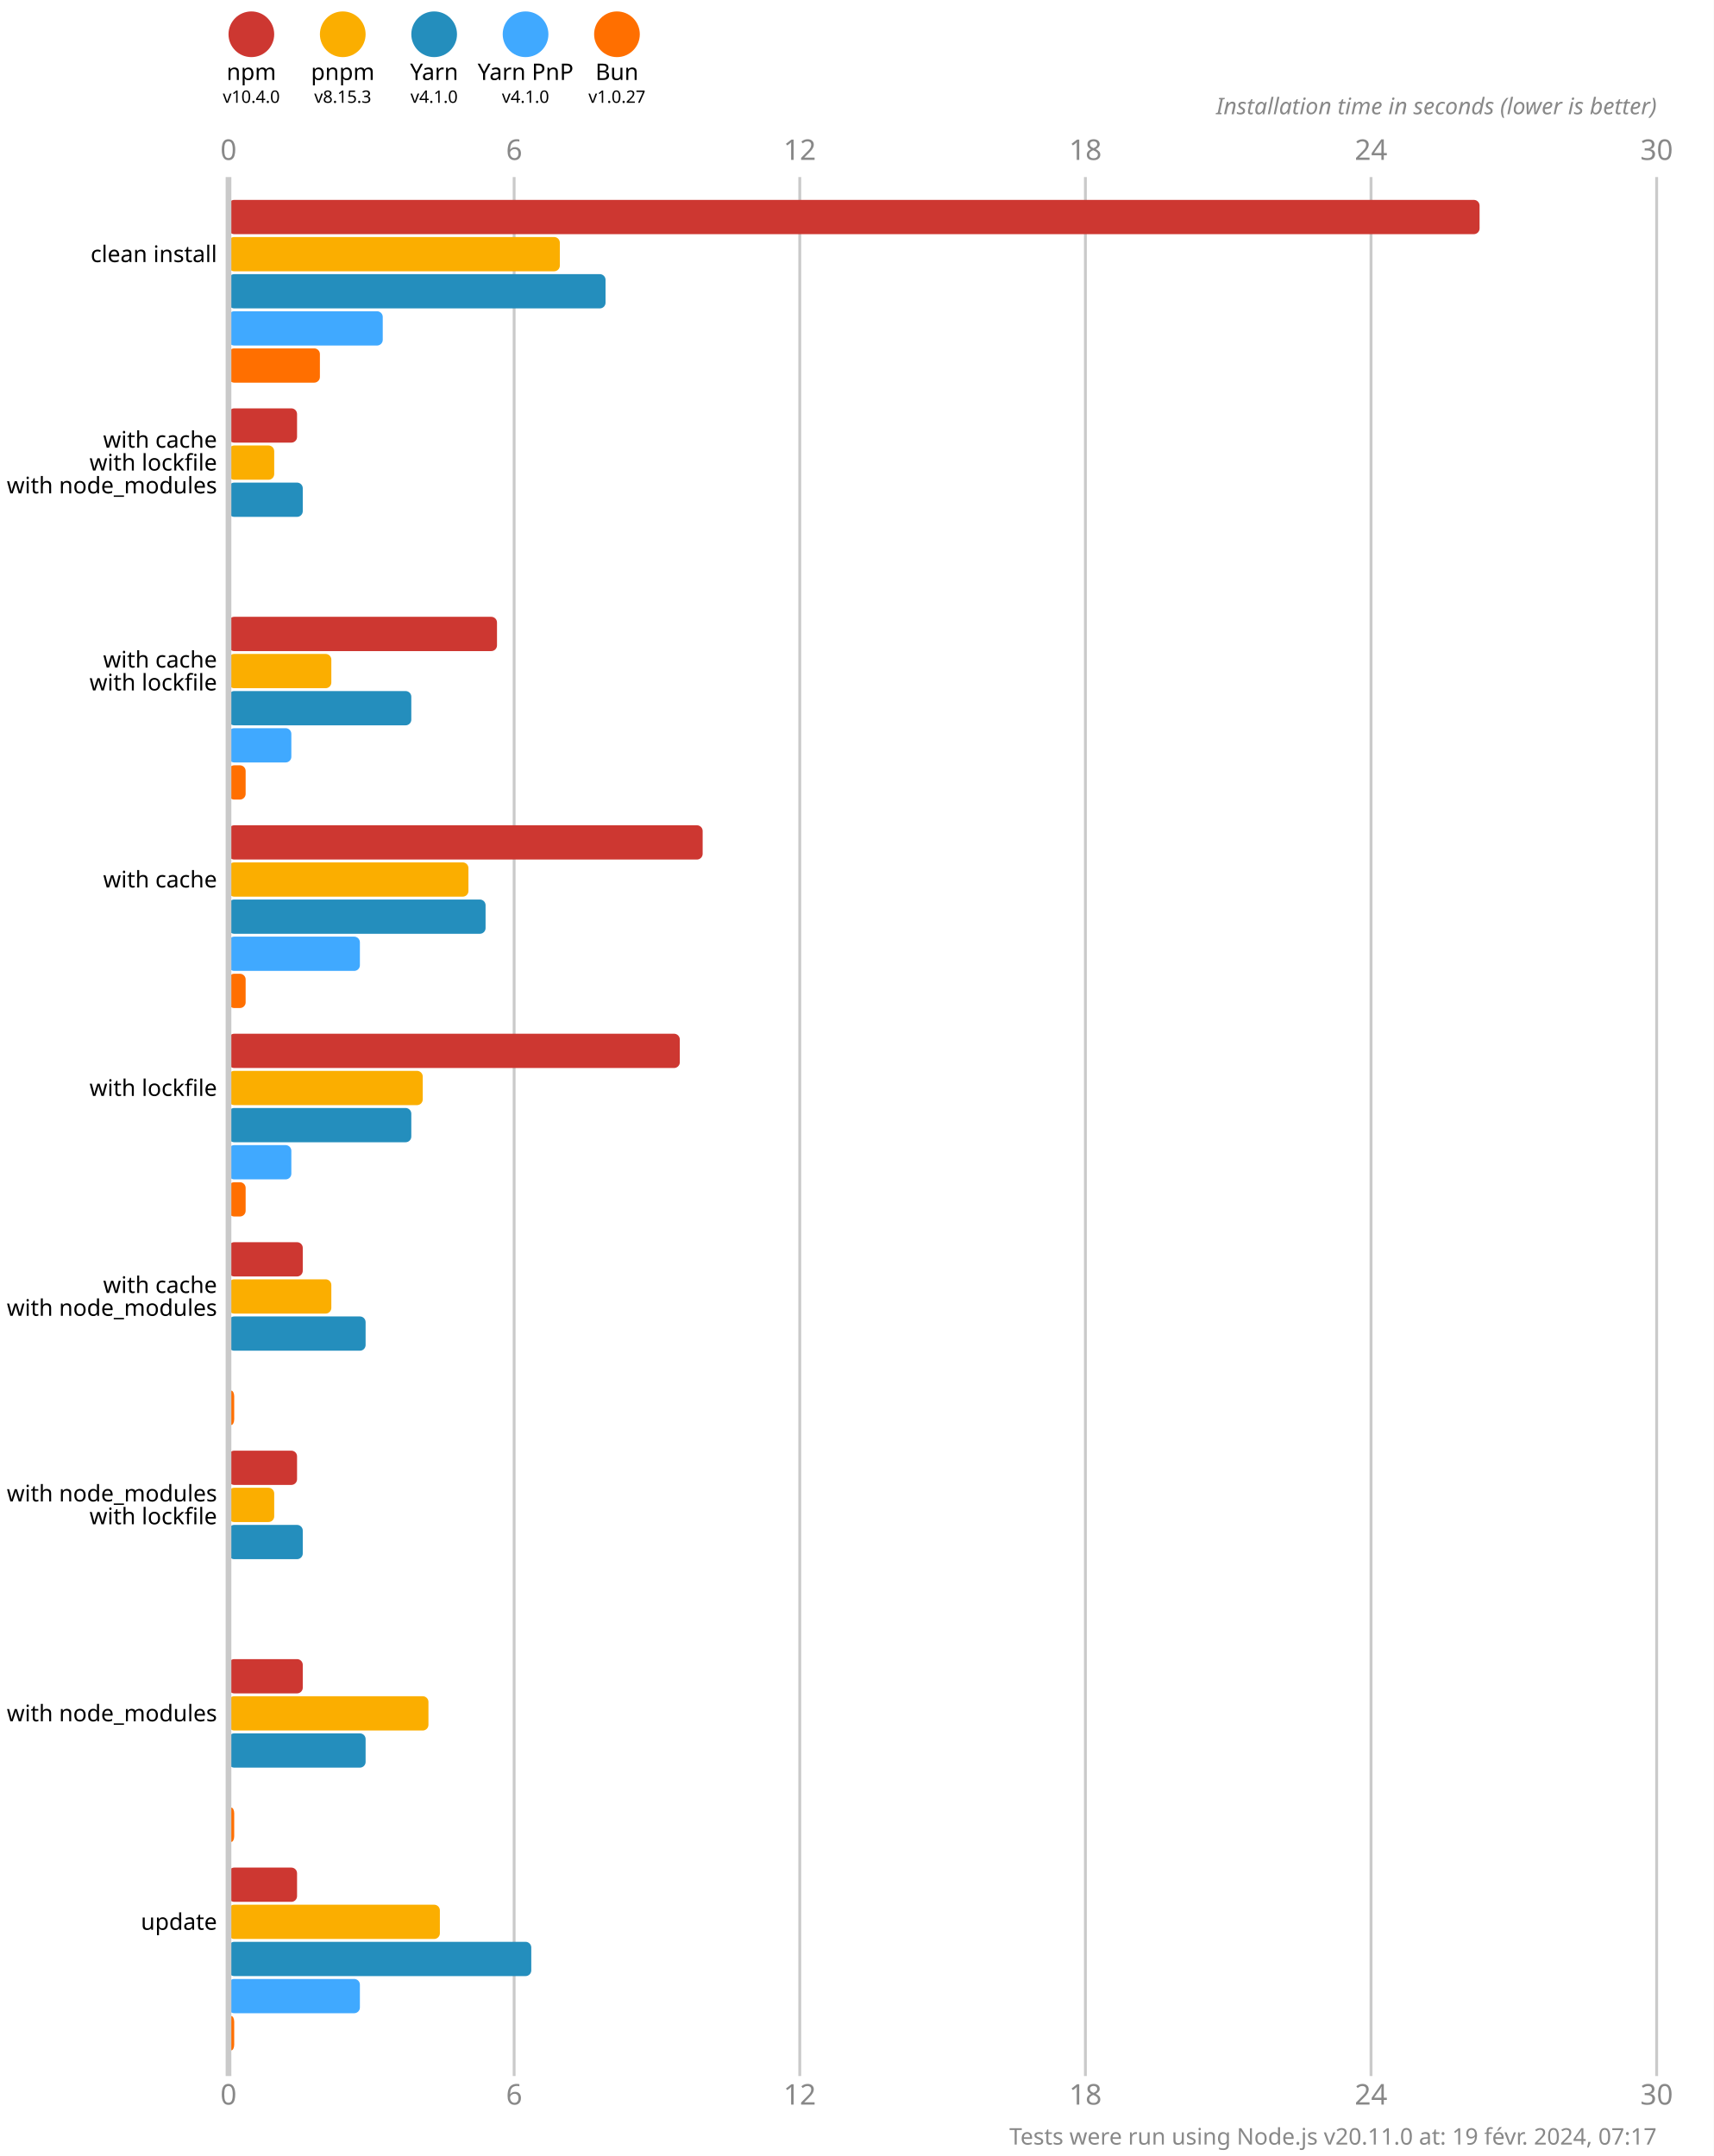
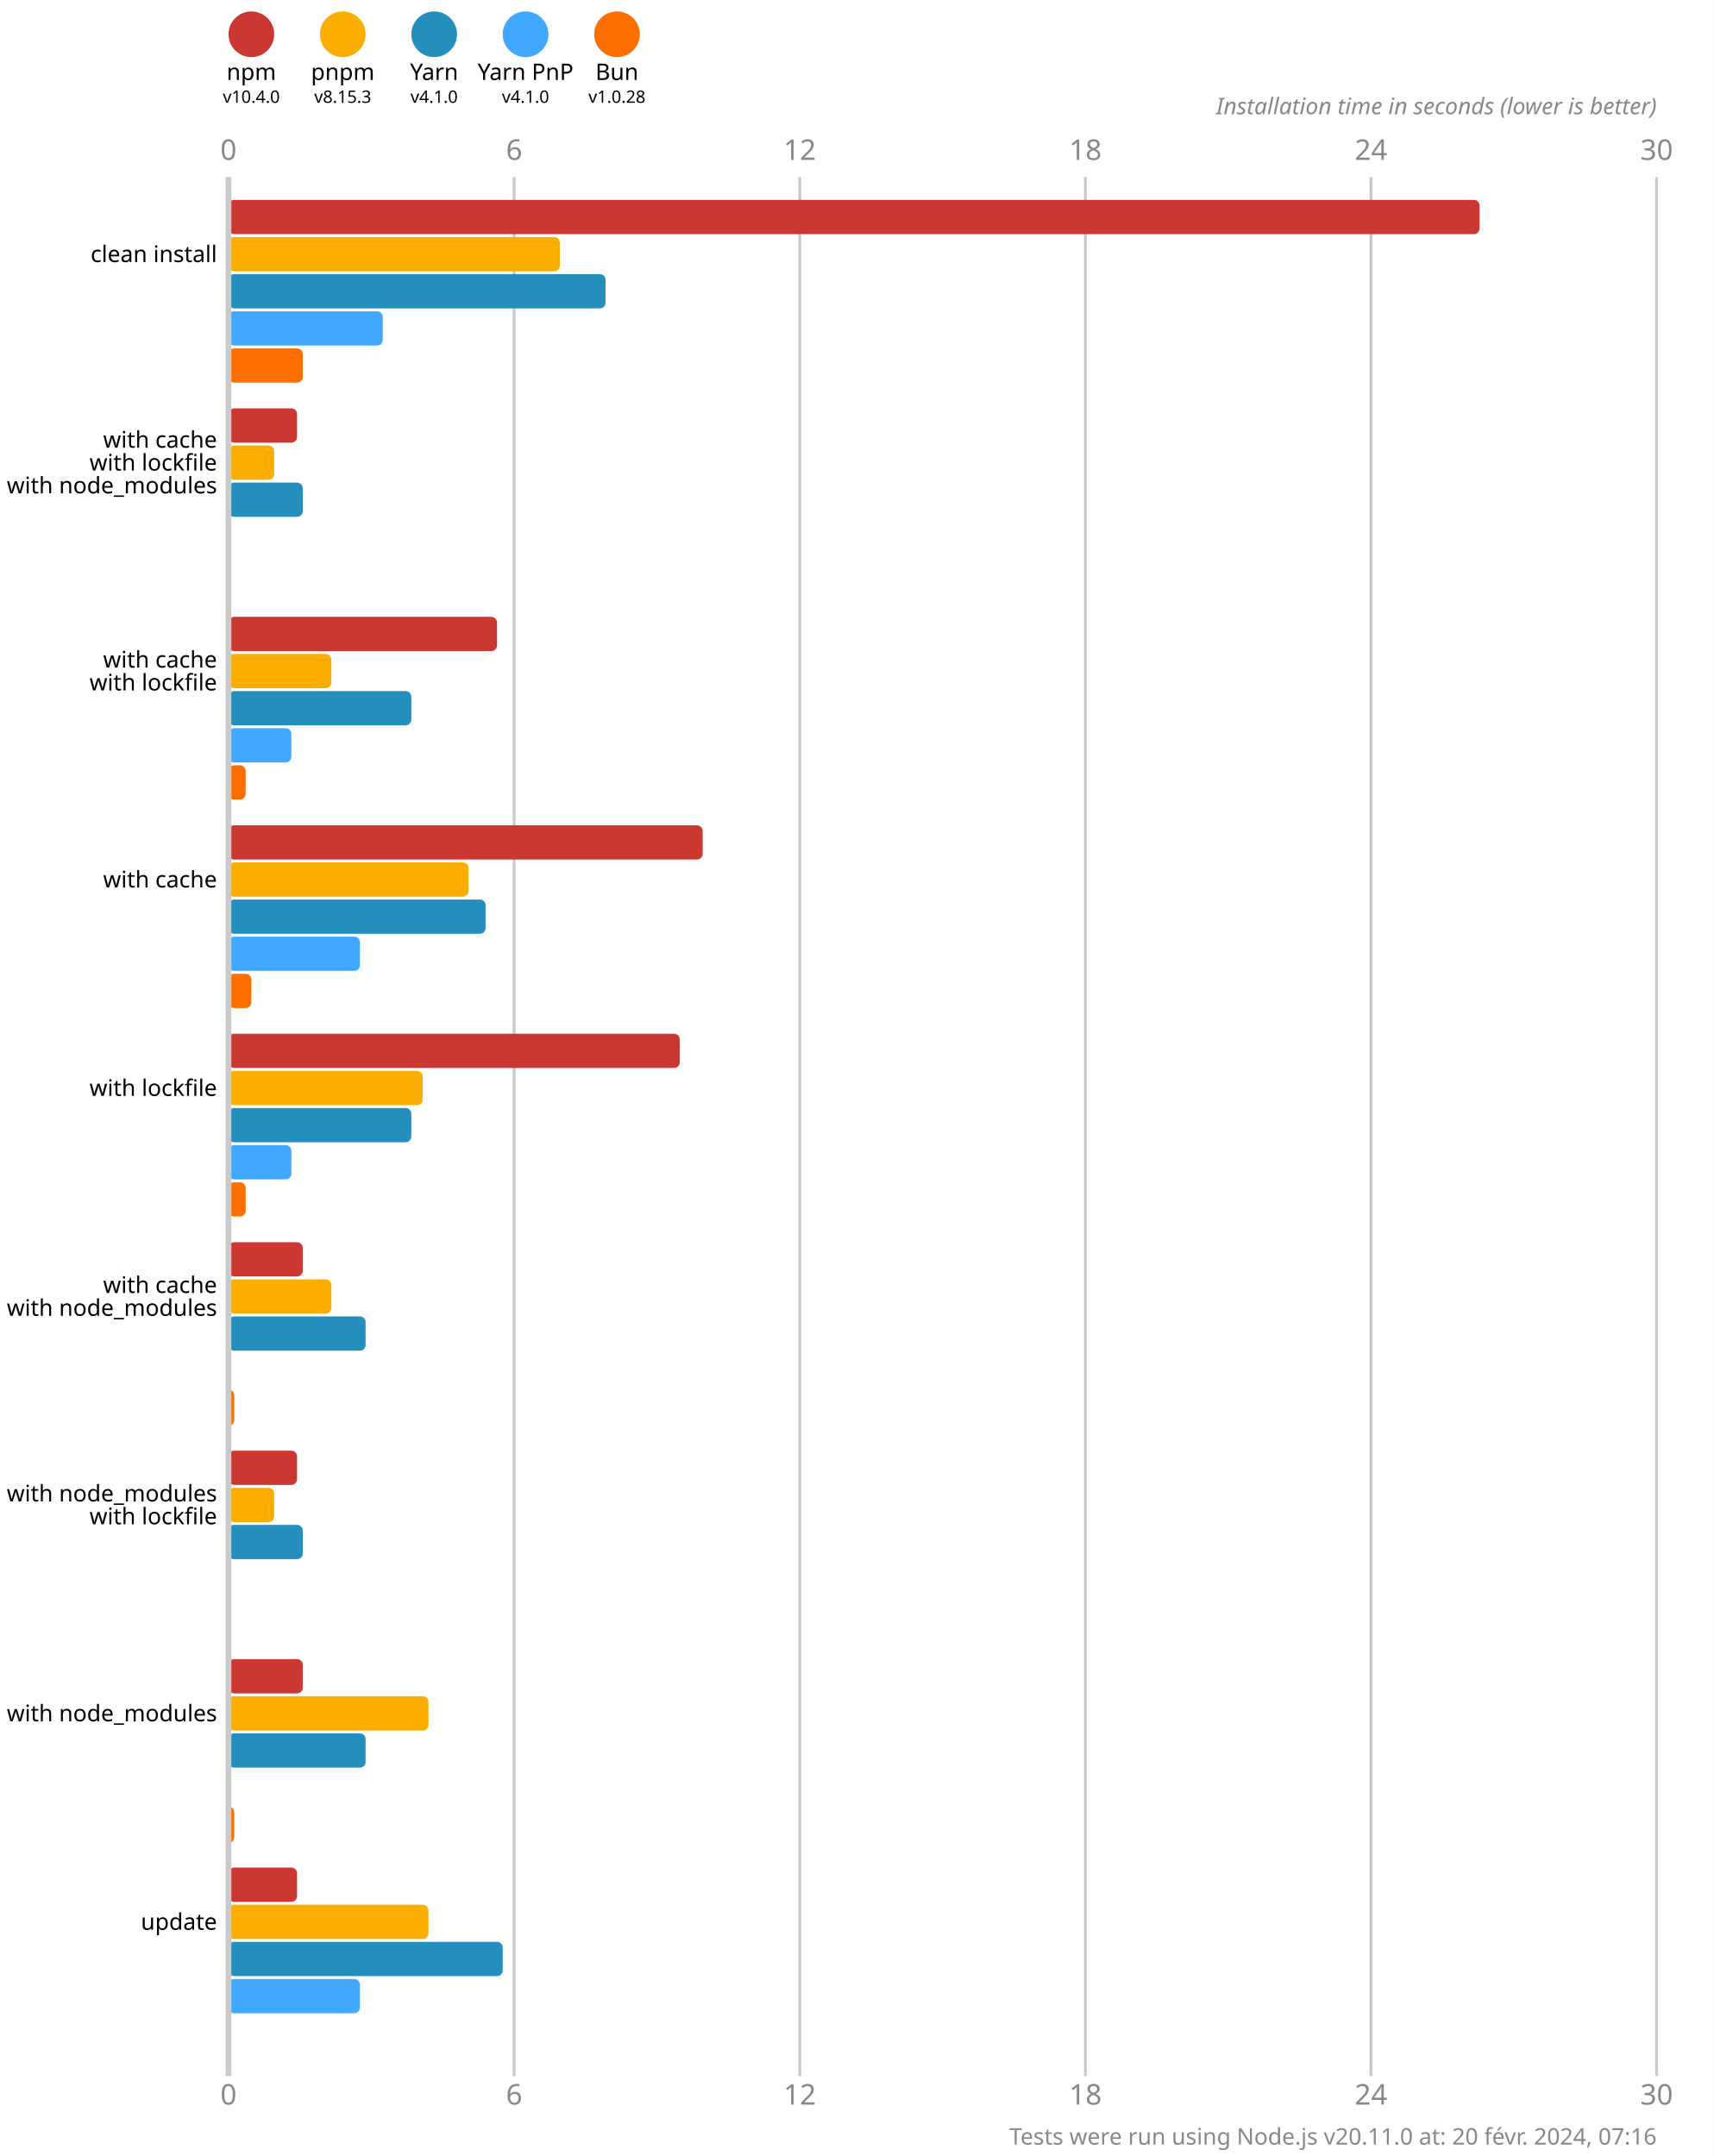
<svg xmlns="http://www.w3.org/2000/svg" version="1.1" viewBox="0 0 300 377.5">
  <style>
    .font { font-family: sans-serif; }
    .s3 { font-size: 3px; }
    .s4 { font-size: 4px; }
    .s5 { font-size: 5px; }
    .line { stroke: #cacaca; }
    .width { stroke-width: 0.5; }
    .text { fill: #888; }
  </style>
  <rect x="0" y="0" width="300" height="377.5" fill="#fff" />
  <circle cx="44" cy="6" r="4" fill="#cd3731" />
  <text x="44" y="14" class="font s4" text-anchor="middle">npm</text>
  <text x="44" y="18" class="font s3" text-anchor="middle">v10.4.0</text>
  <circle cx="60" cy="6" r="4" fill="#fbae00" />
  <text x="60" y="14" class="font s4" text-anchor="middle">pnpm</text>
  <text x="60" y="18" class="font s3" text-anchor="middle">v8.15.3</text>
  <circle cx="76" cy="6" r="4" fill="#248ebd" />
  <text x="76" y="14" class="font s4" text-anchor="middle">Yarn</text>
  <text x="76" y="18" class="font s3" text-anchor="middle">v4.1.0</text>
  <circle cx="92" cy="6" r="4" fill="#40a9ff" />
  <text x="92" y="14" class="font s4" text-anchor="middle">Yarn PnP</text>
  <text x="92" y="18" class="font s3" text-anchor="middle">v4.1.0</text>
  <circle cx="108" cy="6" r="4" fill="#ff6f00" />
  <text x="108" y="14" class="font s4" text-anchor="middle">Bun</text>
-   <text x="108" y="18" class="font s3" text-anchor="middle">v1.0.27</text>
+   <text x="108" y="18" class="font s3" text-anchor="middle">v1.0.28</text>
  <text x="40" y="28" class="font s5 text" text-anchor="middle">0</text>
  <text x="40" y="368.5" class="font s5 text" text-anchor="middle">0</text>
  <line x1="90" y1="31" x2="90" y2="363.5" class="line width" />
  <text x="90" y="28" class="font s5 text" text-anchor="middle">6</text>
  <text x="90" y="368.5" class="font s5 text" text-anchor="middle">6</text>
  <line x1="140" y1="31" x2="140" y2="363.5" class="line width" />
  <text x="140" y="28" class="font s5 text" text-anchor="middle">12</text>
  <text x="140" y="368.5" class="font s5 text" text-anchor="middle">12</text>
  <line x1="190" y1="31" x2="190" y2="363.5" class="line width" />
  <text x="190" y="28" class="font s5 text" text-anchor="middle">18</text>
  <text x="190" y="368.5" class="font s5 text" text-anchor="middle">18</text>
  <line x1="240" y1="31" x2="240" y2="363.5" class="line width" />
  <text x="240" y="28" class="font s5 text" text-anchor="middle">24</text>
  <text x="240" y="368.5" class="font s5 text" text-anchor="middle">24</text>
  <line x1="290" y1="31" x2="290" y2="363.5" class="line width" />
  <text x="290" y="28" class="font s5 text" text-anchor="middle">30</text>
  <text x="290" y="368.5" class="font s5 text" text-anchor="middle">30</text>
  <text x="290" y="20" class="font s4 text" font-style="italic" text-anchor="end">Installation time in seconds (lower is better)</text>
  <rect x="40" y="35" width="219" height="6" fill="#cd3731" rx="1" ry="1" />
  <rect x="40" y="41.5" width="58" height="6" fill="#fbae00" rx="1" ry="1" />
  <rect x="40" y="48" width="66" height="6" fill="#248ebd" rx="1" ry="1" />
  <rect x="40" y="54.5" width="27" height="6" fill="#40a9ff" rx="1" ry="1" />
-   <rect x="40" y="61" width="16" height="6" fill="#ff6f00" rx="1" ry="1" />
+   <rect x="40" y="61" width="13" height="6" fill="#ff6f00" rx="1" ry="1" />
  <rect x="40" y="71.5" width="12" height="6" fill="#cd3731" rx="1" ry="1" />
  <rect x="40" y="78" width="8" height="6" fill="#fbae00" rx="1" ry="1" />
  <rect x="40" y="84.5" width="13" height="6" fill="#248ebd" rx="1" ry="1" />
  <rect x="40" y="91" width="0" height="6" fill="#40a9ff" rx="1" ry="1" />
  <rect x="40" y="97.5" width="0" height="6" fill="#ff6f00" rx="1" ry="1" />
  <rect x="40" y="108" width="47" height="6" fill="#cd3731" rx="1" ry="1" />
  <rect x="40" y="114.5" width="18" height="6" fill="#fbae00" rx="1" ry="1" />
  <rect x="40" y="121" width="32" height="6" fill="#248ebd" rx="1" ry="1" />
  <rect x="40" y="127.5" width="11" height="6" fill="#40a9ff" rx="1" ry="1" />
  <rect x="40" y="134" width="3" height="6" fill="#ff6f00" rx="1" ry="1" />
  <rect x="40" y="144.5" width="83" height="6" fill="#cd3731" rx="1" ry="1" />
  <rect x="40" y="151" width="42" height="6" fill="#fbae00" rx="1" ry="1" />
  <rect x="40" y="157.5" width="45" height="6" fill="#248ebd" rx="1" ry="1" />
  <rect x="40" y="164" width="23" height="6" fill="#40a9ff" rx="1" ry="1" />
-   <rect x="40" y="170.5" width="3" height="6" fill="#ff6f00" rx="1" ry="1" />
+   <rect x="40" y="170.5" width="4" height="6" fill="#ff6f00" rx="1" ry="1" />
  <rect x="40" y="181" width="79" height="6" fill="#cd3731" rx="1" ry="1" />
  <rect x="40" y="187.5" width="34" height="6" fill="#fbae00" rx="1" ry="1" />
  <rect x="40" y="194" width="32" height="6" fill="#248ebd" rx="1" ry="1" />
  <rect x="40" y="200.5" width="11" height="6" fill="#40a9ff" rx="1" ry="1" />
  <rect x="40" y="207" width="3" height="6" fill="#ff6f00" rx="1" ry="1" />
  <rect x="40" y="217.5" width="13" height="6" fill="#cd3731" rx="1" ry="1" />
  <rect x="40" y="224" width="18" height="6" fill="#fbae00" rx="1" ry="1" />
  <rect x="40" y="230.5" width="24" height="6" fill="#248ebd" rx="1" ry="1" />
  <rect x="40" y="237" width="0" height="6" fill="#40a9ff" rx="1" ry="1" />
  <rect x="40" y="243.5" width="1" height="6" fill="#ff6f00" rx="1" ry="1" />
  <rect x="40" y="254" width="12" height="6" fill="#cd3731" rx="1" ry="1" />
  <rect x="40" y="260.5" width="8" height="6" fill="#fbae00" rx="1" ry="1" />
  <rect x="40" y="267" width="13" height="6" fill="#248ebd" rx="1" ry="1" />
  <rect x="40" y="273.5" width="0" height="6" fill="#40a9ff" rx="1" ry="1" />
  <rect x="40" y="280" width="0" height="6" fill="#ff6f00" rx="1" ry="1" />
  <rect x="40" y="290.5" width="13" height="6" fill="#cd3731" rx="1" ry="1" />
  <rect x="40" y="297" width="35" height="6" fill="#fbae00" rx="1" ry="1" />
  <rect x="40" y="303.5" width="24" height="6" fill="#248ebd" rx="1" ry="1" />
  <rect x="40" y="310" width="0" height="6" fill="#40a9ff" rx="1" ry="1" />
  <rect x="40" y="316.5" width="1" height="6" fill="#ff6f00" rx="1" ry="1" />
  <rect x="40" y="327" width="12" height="6" fill="#cd3731" rx="1" ry="1" />
-   <rect x="40" y="333.5" width="37" height="6" fill="#fbae00" rx="1" ry="1" />
-   <rect x="40" y="340" width="53" height="6" fill="#248ebd" rx="1" ry="1" />
+   <rect x="40" y="333.5" width="35" height="6" fill="#fbae00" rx="1" ry="1" />
+   <rect x="40" y="340" width="48" height="6" fill="#248ebd" rx="1" ry="1" />
  <rect x="40" y="346.5" width="23" height="6" fill="#40a9ff" rx="1" ry="1" />
-   <rect x="40" y="353" width="1" height="6" fill="#ff6f00" rx="1" ry="1" />
+   <rect x="40" y="353" width="0" height="6" fill="#ff6f00" rx="1" ry="1" />
  <line x1="40" y1="31" x2="40" y2="363.5" class="line" />
  <text x="38" y="44.5" class="font s4" dominant-baseline="middle" text-anchor="end">clean install</text>
  <text x="38" y="77" class="font s4" dominant-baseline="middle" text-anchor="end">with cache</text>
  <text x="38" y="81" class="font s4" dominant-baseline="middle" text-anchor="end">with lockfile</text>
  <text x="38" y="85" class="font s4" dominant-baseline="middle" text-anchor="end">with node_modules</text>
  <text x="38" y="115.5" class="font s4" dominant-baseline="middle" text-anchor="end">with cache</text>
  <text x="38" y="119.5" class="font s4" dominant-baseline="middle" text-anchor="end">with lockfile</text>
  <text x="38" y="154" class="font s4" dominant-baseline="middle" text-anchor="end">with cache</text>
  <text x="38" y="190.5" class="font s4" dominant-baseline="middle" text-anchor="end">with lockfile</text>
  <text x="38" y="225" class="font s4" dominant-baseline="middle" text-anchor="end">with cache</text>
  <text x="38" y="229" class="font s4" dominant-baseline="middle" text-anchor="end">with node_modules</text>
  <text x="38" y="261.5" class="font s4" dominant-baseline="middle" text-anchor="end">with node_modules</text>
  <text x="38" y="265.5" class="font s4" dominant-baseline="middle" text-anchor="end">with lockfile</text>
  <text x="38" y="300" class="font s4" dominant-baseline="middle" text-anchor="end">with node_modules</text>
  <text x="38" y="336.5" class="font s4" dominant-baseline="middle" text-anchor="end">update</text>
-   <text x="290" y="375.5" class="font s4 text" text-anchor="end">Tests were run using Node.js v20.11.0 at: 19 févr. 2024, 07:17</text>
+   <text x="290" y="375.5" class="font s4 text" text-anchor="end">Tests were run using Node.js v20.11.0 at: 20 févr. 2024, 07:16</text>
</svg>
